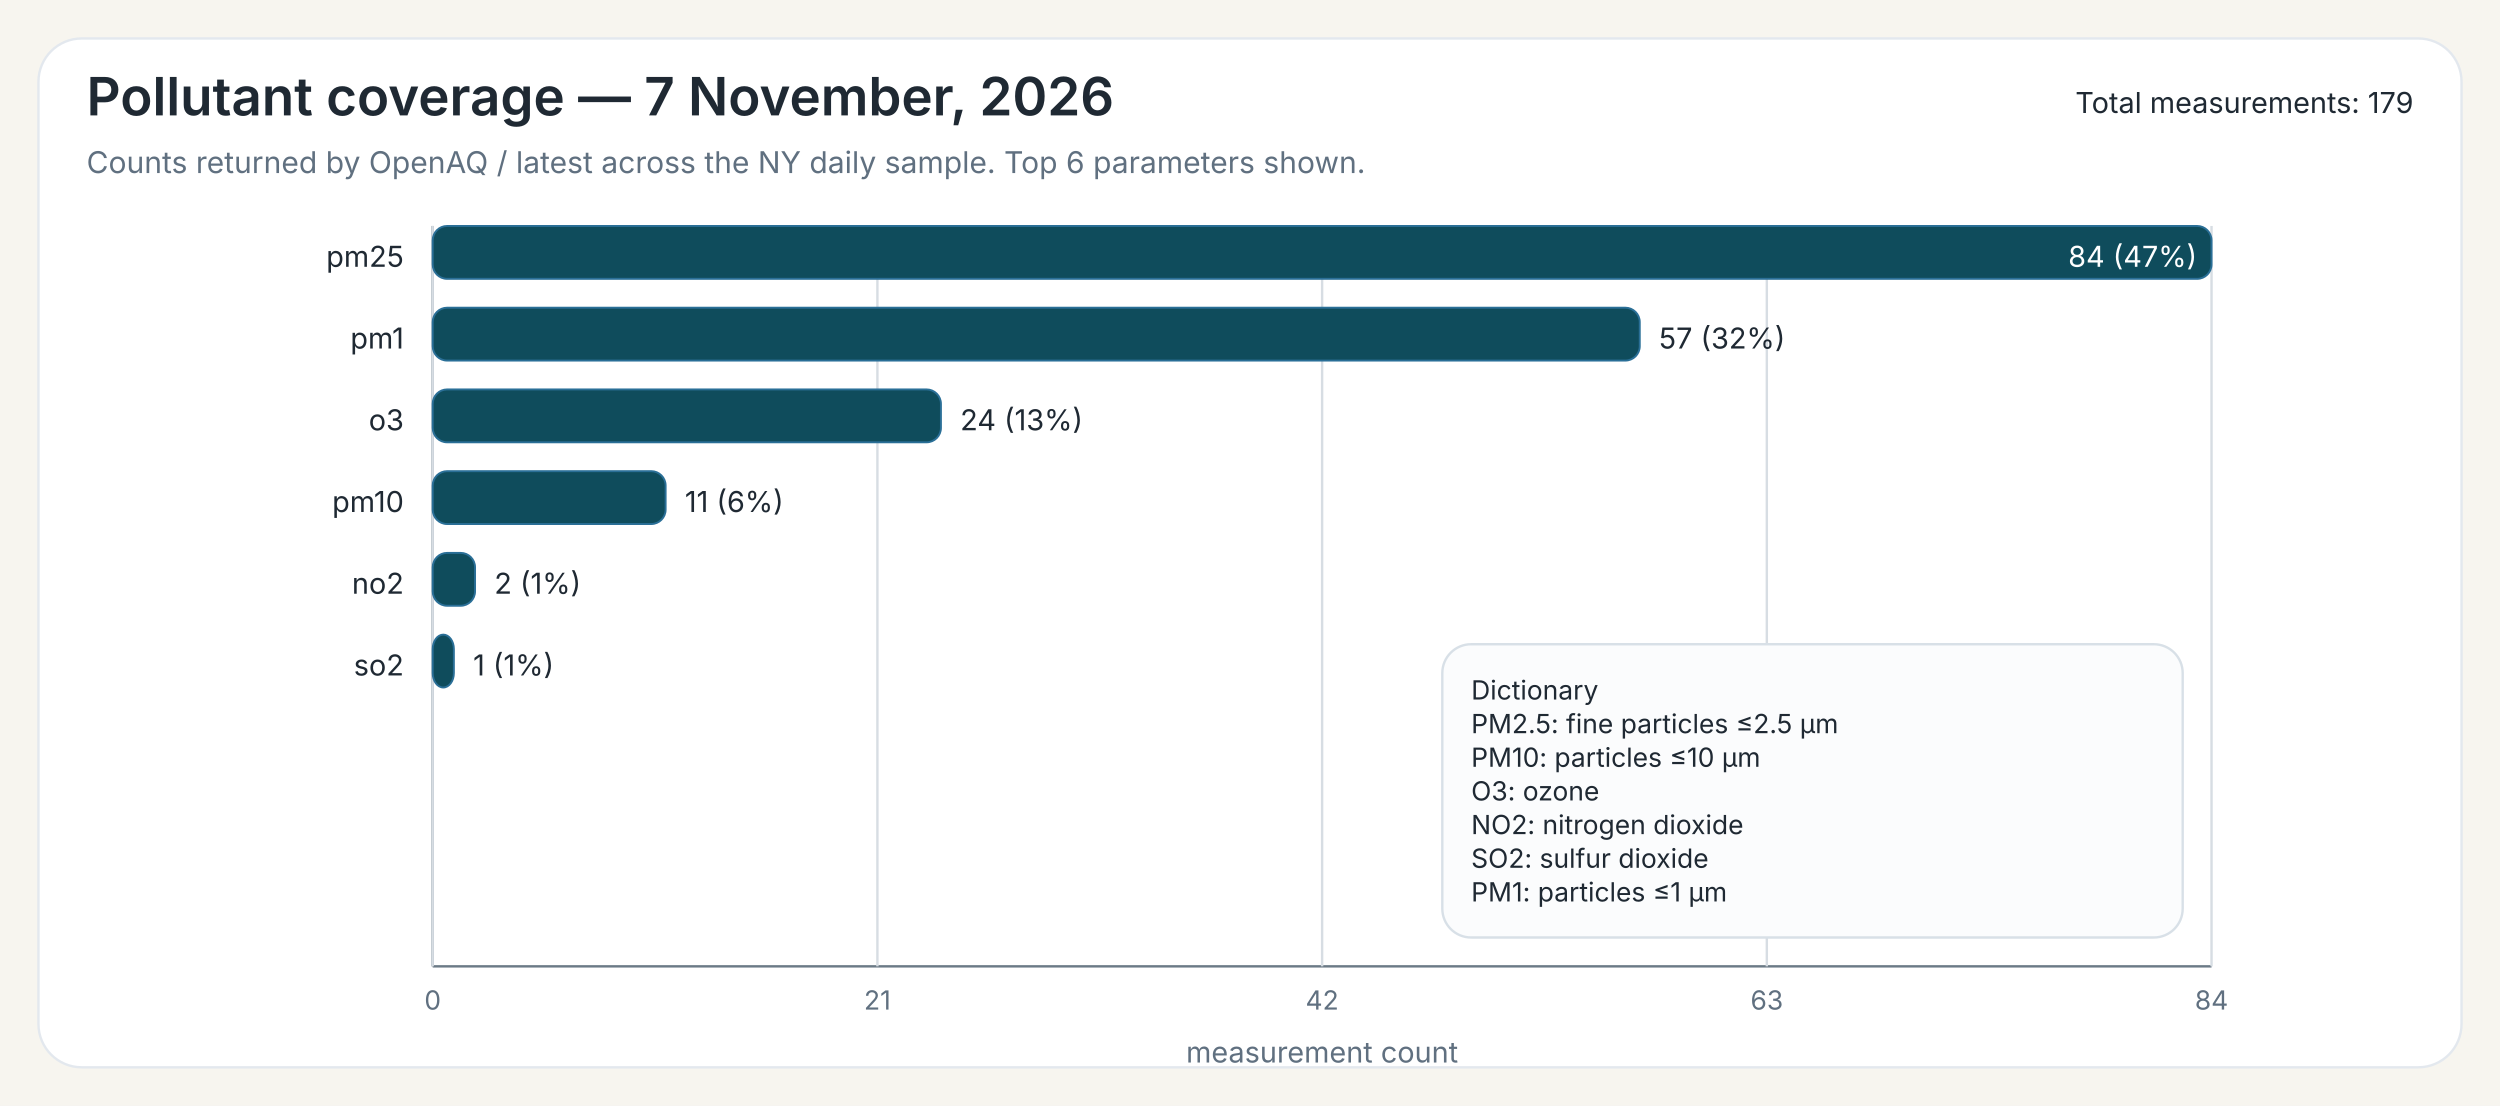
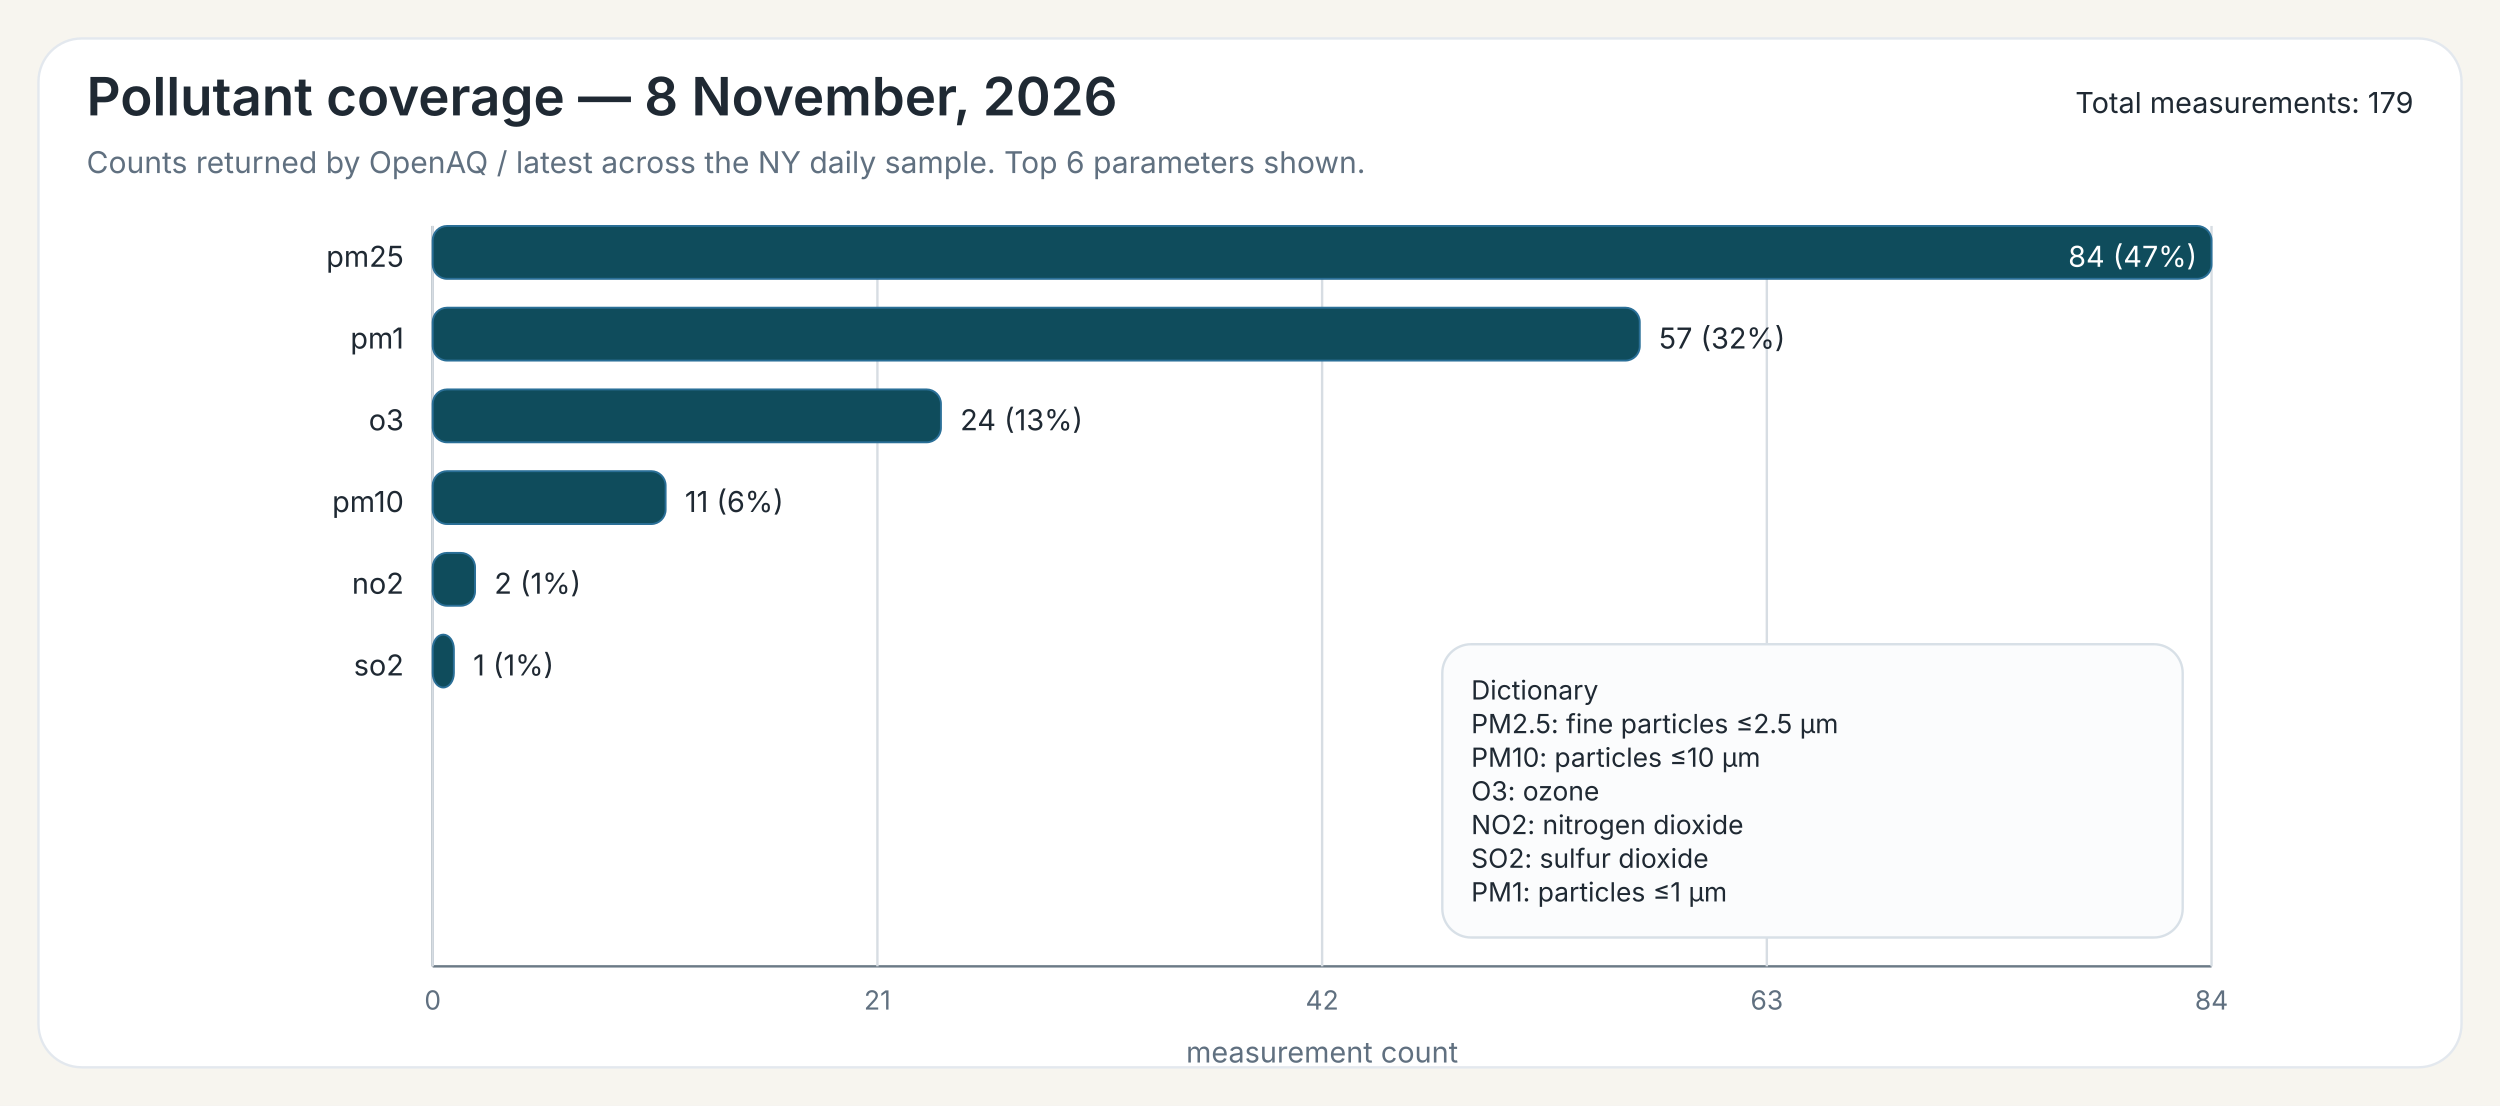
<svg xmlns="http://www.w3.org/2000/svg" width="1040" height="460">
  <rect x="0" y="0" width="1040" height="460" fill="#F7F5EF" />
  <rect x="16" y="16" width="1008" height="428" rx="18" ry="18" fill="#FFFFFF" stroke="#E3E8EE" stroke-width="1" />
-   <text x="36" y="48" font-family="Public Sans, Inter, Aptos, Segoe UI, Arial, sans-serif" font-size="22" font-weight="600" fill="#1F2933">Pollutant coverage — 7 November, 2026</text>
+   <text x="36" y="48" font-family="Public Sans, Inter, Aptos, Segoe UI, Arial, sans-serif" font-size="22" font-weight="600" fill="#1F2933">Pollutant coverage — 8 November, 2026</text>
  <text x="36" y="72" font-family="Public Sans, Inter, Aptos, Segoe UI, Arial, sans-serif" font-size="12.5" font-weight="400" fill="#607080">Counts returned by OpenAQ / latest across the NY daily sample. Top 6 parameters shown.</text>
  <text x="1004" y="47" font-family="Public Sans, Inter, Aptos, Segoe UI, Arial, sans-serif" font-size="12" text-anchor="end" fill="#1F2933">Total measurements: 179</text>
  <line x1="180" y1="94" x2="180" y2="402" stroke="#6B7A86" stroke-width="1" />
  <line x1="180" y1="402" x2="920" y2="402" stroke="#6B7A86" stroke-width="1" />
  <line x1="180.00" y1="94" x2="180.00" y2="402" stroke="#D7DDE3" stroke-width="1" />
  <text x="180.00" y="420" font-family="Inter, Aptos, Segoe UI, Arial, sans-serif" font-size="11" text-anchor="middle" fill="#607080">0</text>
  <line x1="365.00" y1="94" x2="365.00" y2="402" stroke="#D7DDE3" stroke-width="1" />
  <text x="365.00" y="420" font-family="Inter, Aptos, Segoe UI, Arial, sans-serif" font-size="11" text-anchor="middle" fill="#607080">21</text>
  <line x1="550.00" y1="94" x2="550.00" y2="402" stroke="#D7DDE3" stroke-width="1" />
  <text x="550.00" y="420" font-family="Inter, Aptos, Segoe UI, Arial, sans-serif" font-size="11" text-anchor="middle" fill="#607080">42</text>
  <line x1="735.00" y1="94" x2="735.00" y2="402" stroke="#D7DDE3" stroke-width="1" />
  <text x="735.00" y="420" font-family="Inter, Aptos, Segoe UI, Arial, sans-serif" font-size="11" text-anchor="middle" fill="#607080">63</text>
  <line x1="920.00" y1="94" x2="920.00" y2="402" stroke="#D7DDE3" stroke-width="1" />
  <text x="920.00" y="420" font-family="Inter, Aptos, Segoe UI, Arial, sans-serif" font-size="11" text-anchor="middle" fill="#607080">84</text>
  <text x="550.00" y="442" font-family="Inter, Aptos, Segoe UI, Arial, sans-serif" font-size="12" text-anchor="middle" fill="#607080">measurement count</text>
  <text x="168" y="111" font-family="Inter, Aptos, Segoe UI, Arial, sans-serif" font-size="12" text-anchor="end" fill="#1F2933">pm25</text>
  <rect x="180" y="94" width="740.00" height="22" rx="6" ry="6" fill="#0F4C5C" stroke="#2A6F97" stroke-width="0.8" />
  <text x="914.00" y="111" font-family="Inter, Aptos, Segoe UI, Arial, sans-serif" font-size="12" fill="white" text-anchor="end">84 (47%)</text>
  <text x="168" y="145" font-family="Inter, Aptos, Segoe UI, Arial, sans-serif" font-size="12" text-anchor="end" fill="#1F2933">pm1</text>
  <rect x="180" y="128" width="502.14" height="22" rx="6" ry="6" fill="#0F4C5C" stroke="#2A6F97" stroke-width="0.8" />
  <text x="690.14" y="145" font-family="Inter, Aptos, Segoe UI, Arial, sans-serif" font-size="12" fill="#1F2933">57 (32%)</text>
  <text x="168" y="179" font-family="Inter, Aptos, Segoe UI, Arial, sans-serif" font-size="12" text-anchor="end" fill="#1F2933">o3</text>
  <rect x="180" y="162" width="211.43" height="22" rx="6" ry="6" fill="#0F4C5C" stroke="#2A6F97" stroke-width="0.8" />
  <text x="399.43" y="179" font-family="Inter, Aptos, Segoe UI, Arial, sans-serif" font-size="12" fill="#1F2933">24 (13%)</text>
  <text x="168" y="213" font-family="Inter, Aptos, Segoe UI, Arial, sans-serif" font-size="12" text-anchor="end" fill="#1F2933">pm10</text>
  <rect x="180" y="196" width="96.90" height="22" rx="6" ry="6" fill="#0F4C5C" stroke="#2A6F97" stroke-width="0.8" />
  <text x="284.90" y="213" font-family="Inter, Aptos, Segoe UI, Arial, sans-serif" font-size="12" fill="#1F2933">11 (6%)</text>
  <text x="168" y="247" font-family="Inter, Aptos, Segoe UI, Arial, sans-serif" font-size="12" text-anchor="end" fill="#1F2933">no2</text>
  <rect x="180" y="230" width="17.62" height="22" rx="6" ry="6" fill="#0F4C5C" stroke="#2A6F97" stroke-width="0.8" />
  <text x="205.62" y="247" font-family="Inter, Aptos, Segoe UI, Arial, sans-serif" font-size="12" fill="#1F2933">2 (1%)</text>
  <text x="168" y="281" font-family="Inter, Aptos, Segoe UI, Arial, sans-serif" font-size="12" text-anchor="end" fill="#1F2933">so2</text>
  <rect x="180" y="264" width="8.81" height="22" rx="6" ry="6" fill="#0F4C5C" stroke="#2A6F97" stroke-width="0.8" />
  <text x="196.81" y="281" font-family="Inter, Aptos, Segoe UI, Arial, sans-serif" font-size="12" fill="#1F2933">1 (1%)</text>
  <rect x="600.00" y="268.00" width="308" height="122" rx="12" ry="12" fill="#FBFCFD" stroke="#D8E0E7" stroke-width="1" />
  <text x="612.00" y="291.00" font-family="Inter, Aptos, Segoe UI, Arial, sans-serif" font-size="11" fill="#1F2933">Dictionary</text>
  <text x="612.00" y="305.00" font-family="Inter, Aptos, Segoe UI, Arial, sans-serif" font-size="11" fill="#1F2933">PM2.5: fine particles ≤2.5 µm</text>
  <text x="612.00" y="319.00" font-family="Inter, Aptos, Segoe UI, Arial, sans-serif" font-size="11" fill="#1F2933">PM10: particles ≤10 µm</text>
  <text x="612.00" y="333.00" font-family="Inter, Aptos, Segoe UI, Arial, sans-serif" font-size="11" fill="#1F2933">O3: ozone</text>
  <text x="612.00" y="347.00" font-family="Inter, Aptos, Segoe UI, Arial, sans-serif" font-size="11" fill="#1F2933">NO2: nitrogen dioxide</text>
  <text x="612.00" y="361.00" font-family="Inter, Aptos, Segoe UI, Arial, sans-serif" font-size="11" fill="#1F2933">SO2: sulfur dioxide</text>
  <text x="612.00" y="375.00" font-family="Inter, Aptos, Segoe UI, Arial, sans-serif" font-size="11" fill="#1F2933">PM1: particles ≤1 µm</text>
</svg>
